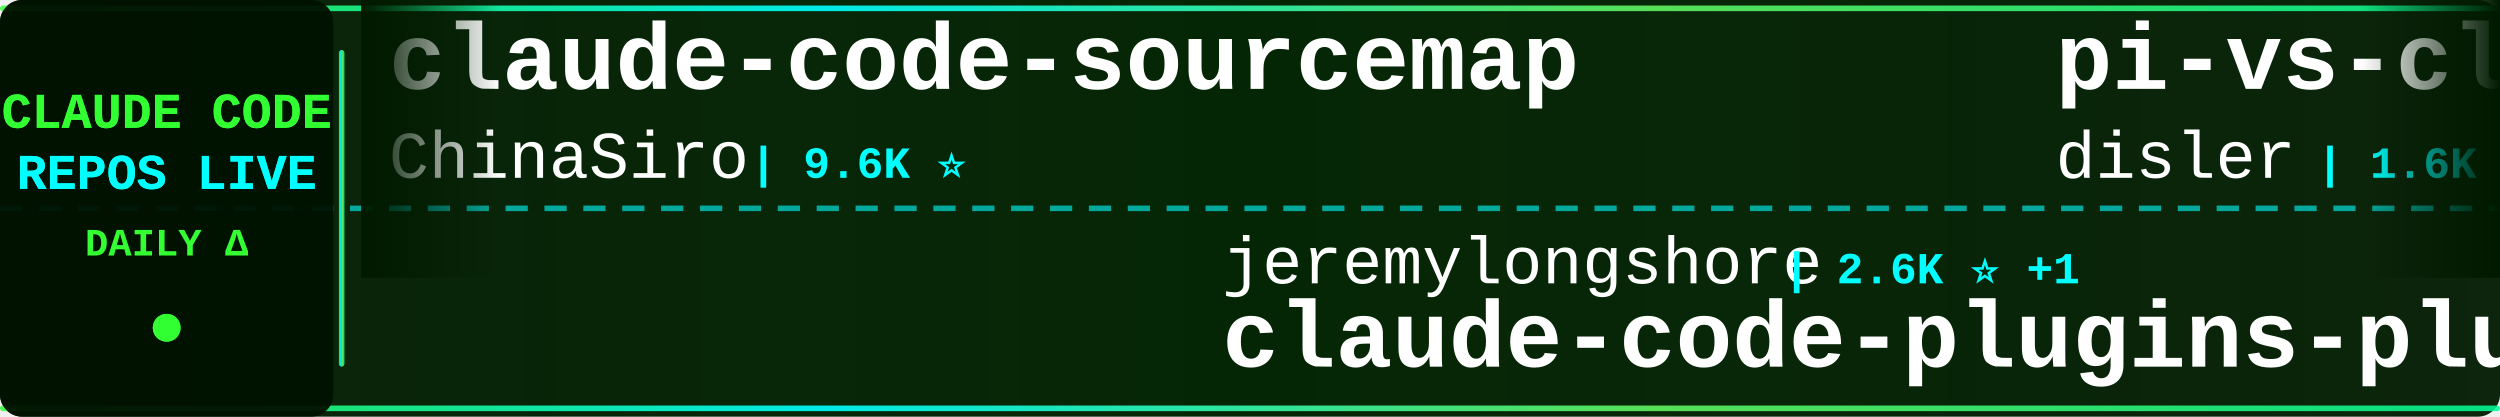
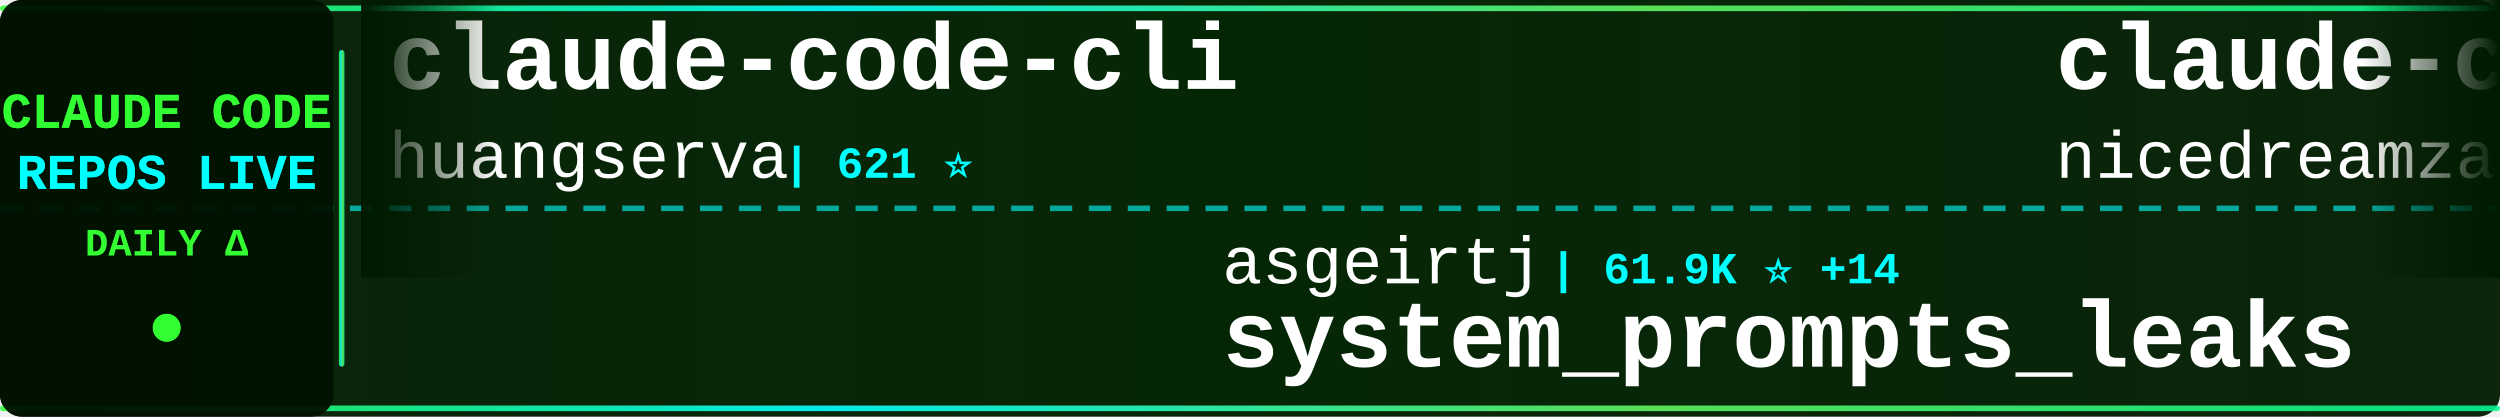
<svg xmlns="http://www.w3.org/2000/svg" width="900" height="150">
  <defs>
    <linearGradient id="tickerBg" x1="0%" y1="0%" x2="100%" y2="0%">
      <stop offset="0%" style="stop-color:#001a00;stop-opacity:0.95" />
      <stop offset="50%" style="stop-color:#002200;stop-opacity:0.98" />
      <stop offset="100%" style="stop-color:#001a00;stop-opacity:0.95" />
    </linearGradient>
    <linearGradient id="borderGrad" x1="0%" y1="0%" x2="100%" y2="0%">
      <stop offset="0%" style="stop-color:#33ff33;stop-opacity:0.85">
        <animate attributeName="stop-opacity" values="0.85;1;0.85" dur="2s" repeatCount="indefinite" />
      </stop>
      <stop offset="33%" style="stop-color:#00ffff;stop-opacity:0.9">
        <animate attributeName="stop-opacity" values="0.9;1;0.9" dur="2.2s" repeatCount="indefinite" />
      </stop>
      <stop offset="66%" style="stop-color:#66ff66;stop-opacity:0.85">
        <animate attributeName="stop-opacity" values="0.85;1;0.85" dur="1.8s" repeatCount="indefinite" />
      </stop>
      <stop offset="100%" style="stop-color:#00ff99;stop-opacity:0.85">
        <animate attributeName="stop-opacity" values="0.85;1;0.85" dur="2s" repeatCount="indefinite" />
      </stop>
    </linearGradient>
    <filter id="textGlow">
      <feGaussianBlur stdDeviation="0.1" result="coloredBlur" />
      <feMerge>
        <feMergeNode in="coloredBlur" />
        <feMergeNode in="SourceGraphic" />
      </feMerge>
    </filter>
    <filter id="metricGlow">
      <feGaussianBlur stdDeviation="0.2" result="coloredBlur" />
      <feMerge>
        <feMergeNode in="coloredBlur" />
        <feMergeNode in="SourceGraphic" />
      </feMerge>
    </filter>
    <linearGradient id="leftFade" x1="0%" y1="0%" x2="100%" y2="0%">
      <stop offset="0%" style="stop-color:#001a00;stop-opacity:1" />
      <stop offset="100%" style="stop-color:#001a00;stop-opacity:0" />
    </linearGradient>
    <linearGradient id="rightFade" x1="0%" y1="0%" x2="100%" y2="0%">
      <stop offset="0%" style="stop-color:#001a00;stop-opacity:0" />
      <stop offset="100%" style="stop-color:#001a00;stop-opacity:1" />
    </linearGradient>
  </defs>
  <rect width="900" height="150" fill="url(#tickerBg)" rx="8" />
  <rect x="0" y="2" width="900" height="2" fill="url(#borderGrad)" rx="1" />
  <rect x="0" y="146" width="900" height="2" fill="url(#borderGrad)" rx="1" />
  <line x1="0" y1="75" x2="900" y2="75" stroke="#00ffff" stroke-width="2" stroke-dasharray="8 6" opacity="0.6" />
  <rect x="0" y="0" width="120" height="150" fill="#001100" opacity="0.95" rx="8" />
  <text x="60" y="46" font-family="'Courier New', monospace" font-size="18" font-weight="bold" fill="#33ff33" text-anchor="middle" filter="url(#textGlow)">
    CLAUDE CODE
  </text>
  <text x="60" y="68" font-family="'Courier New', monospace" font-size="18" font-weight="bold" fill="#00ffff" text-anchor="middle" filter="url(#textGlow)">
    REPOS LIVE
  </text>
  <text x="60" y="92" font-family="'Courier New', monospace" font-size="14" font-weight="bold" fill="#33ff33" text-anchor="middle">
    DAILY Δ
  </text>
  <circle cx="60" cy="118" r="5" fill="#33ff33" filter="url(#metricGlow)">
    <animate attributeName="r" values="4;6;4" dur="1.5s" repeatCount="indefinite" />
    <animate attributeName="opacity" values="0.6;1;0.6" dur="1.5s" repeatCount="indefinite" />
  </circle>
  <rect x="122" y="18" width="2" height="114" fill="url(#borderGrad)" rx="1" />
  <clipPath id="tickerClip">
    <rect x="130" y="0" width="770" height="150" />
  </clipPath>
  <g clip-path="url(#tickerClip)">
    <g id="tickerItems">
      <animateTransform attributeName="transform" attributeType="XML" type="translate" from="0 0" to="-3000 0" dur="54s" repeatCount="indefinite" />
      <g transform="translate(0, 0)">
-         <text x="140" y="32" font-family="'Courier New', monospace" font-size="34" font-weight="bold" fill="#ffffff">claude-code-sourcemap</text>
-         <text x="140" y="64" font-family="'Courier New', monospace" font-size="24" font-weight="normal" fill="#ffffff" opacity="1.0">ChinaSiro</text>
-         <text x="270" y="64" font-family="'Courier New', monospace" font-size="16" font-weight="bold" fill="#00ffff"> | 9.6K ⭐</text>
+         <text x="140" y="32" font-family="'Courier New', monospace" font-size="34" font-weight="bold" fill="#ffffff">claude-code-cli</text>
+         <text x="140" y="64" font-family="'Courier New', monospace" font-size="24" font-weight="normal" fill="#ffffff" opacity="1.0">huangserva</text>
+         <text x="282" y="64" font-family="'Courier New', monospace" font-size="16" font-weight="bold" fill="#00ffff"> | 621 ⭐</text>
      </g>
      <g transform="translate(300, 0)">
-         <text x="140" y="102" font-family="'Courier New', monospace" font-size="24" font-weight="normal" fill="#ffffff" opacity="1.0">jeremylongshore</text>
-         <text x="342" y="102" font-family="'Courier New', monospace" font-size="16" font-weight="bold" fill="#00ffff"> | 2.6K ⭐ +1</text>
-         <text x="140" y="132" font-family="'Courier New', monospace" font-size="34" font-weight="bold" fill="#ffffff">claude-code-plugins-plus...</text>
+         <text x="140" y="102" font-family="'Courier New', monospace" font-size="24" font-weight="normal" fill="#ffffff" opacity="1.0">asgeirtj</text>
+         <text x="258" y="102" font-family="'Courier New', monospace" font-size="16" font-weight="bold" fill="#00ffff"> | 61.9K ⭐ +14</text>
+         <text x="140" y="132" font-family="'Courier New', monospace" font-size="34" font-weight="bold" fill="#ffffff">system_prompts_leaks</text>
      </g>
      <g transform="translate(600, 0)">
-         <text x="140" y="32" font-family="'Courier New', monospace" font-size="34" font-weight="bold" fill="#ffffff">pi-vs-claude-code</text>
-         <text x="140" y="64" font-family="'Courier New', monospace" font-size="24" font-weight="normal" fill="#ffffff" opacity="1.0">disler</text>
-         <text x="234" y="64" font-family="'Courier New', monospace" font-size="16" font-weight="bold" fill="#00ffff"> | 1.6K ⭐</text>
+         <text x="140" y="32" font-family="'Courier New', monospace" font-size="34" font-weight="bold" fill="#ffffff">claude-code-local</text>
+         <text x="140" y="64" font-family="'Courier New', monospace" font-size="24" font-weight="normal" fill="#ffffff" opacity="1.0">nicedreamzapp</text>
+         <text x="318" y="64" font-family="'Courier New', monospace" font-size="16" font-weight="bold" fill="#00ffff"> | 3.0K ⭐</text>
      </g>
      <g transform="translate(900, 0)">
-         <text x="140" y="102" font-family="'Courier New', monospace" font-size="24" font-weight="normal" fill="#ffffff" opacity="1.0">ChrisWiles</text>
-         <text x="282" y="102" font-family="'Courier New', monospace" font-size="16" font-weight="bold" fill="#00ffff"> | 6.0K ⭐</text>
-         <text x="140" y="132" font-family="'Courier New', monospace" font-size="34" font-weight="bold" fill="#ffffff">claude-code-showcase</text>
+         <text x="140" y="102" font-family="'Courier New', monospace" font-size="24" font-weight="normal" fill="#ffffff" opacity="1.0">kodu-ai</text>
+         <text x="246" y="102" font-family="'Courier New', monospace" font-size="16" font-weight="bold" fill="#00ffff"> | 5.2K ⭐</text>
+         <text x="140" y="132" font-family="'Courier New', monospace" font-size="34" font-weight="bold" fill="#ffffff">claude-coder</text>
      </g>
      <g transform="translate(1200, 0)">
-         <text x="140" y="32" font-family="'Courier New', monospace" font-size="34" font-weight="bold" fill="#ffffff">claude-code-my-workflow</text>
-         <text x="140" y="64" font-family="'Courier New', monospace" font-size="24" font-weight="normal" fill="#ffffff" opacity="1.0">pedrohcgs</text>
-         <text x="270" y="64" font-family="'Courier New', monospace" font-size="16" font-weight="bold" fill="#00ffff"> | 1.4K ⭐</text>
+         <text x="140" y="32" font-family="'Courier New', monospace" font-size="34" font-weight="bold" fill="#ffffff">claude-code-reverse</text>
+         <text x="140" y="64" font-family="'Courier New', monospace" font-size="24" font-weight="normal" fill="#ffffff" opacity="1.0">Yuyz0112</text>
+         <text x="258" y="64" font-family="'Courier New', monospace" font-size="16" font-weight="bold" fill="#00ffff"> | 2.4K ⭐</text>
      </g>
      <g transform="translate(1500, 0)">
-         <text x="140" y="102" font-family="'Courier New', monospace" font-size="24" font-weight="normal" fill="#ffffff" opacity="1.0">affaan-m</text>
-         <text x="258" y="102" font-family="'Courier New', monospace" font-size="16" font-weight="bold" fill="#00ffff"> | 236.8K ⭐ +19</text>
-         <text x="140" y="132" font-family="'Courier New', monospace" font-size="34" font-weight="bold" fill="#ffffff">ECC</text>
+         <text x="140" y="102" font-family="'Courier New', monospace" font-size="24" font-weight="normal" fill="#ffffff" opacity="1.0">luongnv89</text>
+         <text x="270" y="102" font-family="'Courier New', monospace" font-size="16" font-weight="bold" fill="#00ffff"> | 40.8K ⭐</text>
+         <text x="140" y="132" font-family="'Courier New', monospace" font-size="34" font-weight="bold" fill="#ffffff">claude-howto</text>
      </g>
      <g transform="translate(1800, 0)">
-         <text x="140" y="32" font-family="'Courier New', monospace" font-size="34" font-weight="bold" fill="#ffffff">claude-code-source</text>
-         <text x="140" y="64" font-family="'Courier New', monospace" font-size="24" font-weight="normal" fill="#ffffff" opacity="1.0">AprilNEA</text>
-         <text x="258" y="64" font-family="'Courier New', monospace" font-size="16" font-weight="bold" fill="#00ffff"> | 393 ⭐</text>
+         <text x="140" y="32" font-family="'Courier New', monospace" font-size="34" font-weight="bold" fill="#ffffff">claude-code-video-toolki...</text>
+         <text x="140" y="64" font-family="'Courier New', monospace" font-size="24" font-weight="normal" fill="#ffffff" opacity="1.0">digitalsamba</text>
+         <text x="306" y="64" font-family="'Courier New', monospace" font-size="16" font-weight="bold" fill="#00ffff"> | 1.9K ⭐</text>
      </g>
      <g transform="translate(2100, 0)">
-         <text x="140" y="102" font-family="'Courier New', monospace" font-size="24" font-weight="normal" fill="#ffffff" opacity="1.0">Piebald-AI</text>
-         <text x="282" y="102" font-family="'Courier New', monospace" font-size="16" font-weight="bold" fill="#00ffff"> | 12.1K ⭐ +1</text>
-         <text x="140" y="132" font-family="'Courier New', monospace" font-size="34" font-weight="bold" fill="#ffffff">claude-code-system-promp...</text>
+         <text x="140" y="102" font-family="'Courier New', monospace" font-size="24" font-weight="normal" fill="#ffffff" opacity="1.0">liuup</text>
+         <text x="222" y="102" font-family="'Courier New', monospace" font-size="16" font-weight="bold" fill="#00ffff"> | 3.7K ⭐</text>
+         <text x="140" y="132" font-family="'Courier New', monospace" font-size="34" font-weight="bold" fill="#ffffff">claude-code-analysis</text>
      </g>
      <g transform="translate(2400, 0)">
-         <text x="140" y="32" font-family="'Courier New', monospace" font-size="34" font-weight="bold" fill="#ffffff">ClaudeCodeAgents</text>
-         <text x="140" y="64" font-family="'Courier New', monospace" font-size="24" font-weight="normal" fill="#ffffff" opacity="1.0">darcyegb</text>
-         <text x="258" y="64" font-family="'Courier New', monospace" font-size="16" font-weight="bold" fill="#00ffff"> | 751 ⭐</text>
+         <text x="140" y="32" font-family="'Courier New', monospace" font-size="34" font-weight="bold" fill="#ffffff">claude-code-proxy</text>
+         <text x="140" y="64" font-family="'Courier New', monospace" font-size="24" font-weight="normal" fill="#ffffff" opacity="1.0">fuergaosi233</text>
+         <text x="306" y="64" font-family="'Courier New', monospace" font-size="16" font-weight="bold" fill="#00ffff"> | 2.8K ⭐</text>
      </g>
      <g transform="translate(2700, 0)">
-         <text x="140" y="102" font-family="'Courier New', monospace" font-size="24" font-weight="normal" fill="#ffffff" opacity="1.0">huangserva</text>
-         <text x="282" y="102" font-family="'Courier New', monospace" font-size="16" font-weight="bold" fill="#00ffff"> | 621 ⭐</text>
-         <text x="140" y="132" font-family="'Courier New', monospace" font-size="34" font-weight="bold" fill="#ffffff">claude-code-cli</text>
+         <text x="140" y="102" font-family="'Courier New', monospace" font-size="24" font-weight="normal" fill="#ffffff" opacity="1.0">repowise-dev</text>
+         <text x="306" y="102" font-family="'Courier New', monospace" font-size="16" font-weight="bold" fill="#00ffff"> | 1.2K ⭐</text>
+         <text x="140" y="132" font-family="'Courier New', monospace" font-size="34" font-weight="bold" fill="#ffffff">claude-code-prompts</text>
      </g>
      <g transform="translate(3000, 0)">
-         <text x="140" y="32" font-family="'Courier New', monospace" font-size="34" font-weight="bold" fill="#ffffff">claude-code-sourcemap</text>
-         <text x="140" y="64" font-family="'Courier New', monospace" font-size="24" font-weight="normal" fill="#ffffff" opacity="1.0">ChinaSiro</text>
-         <text x="270" y="64" font-family="'Courier New', monospace" font-size="16" font-weight="bold" fill="#00ffff"> | 9.6K ⭐</text>
+         <text x="140" y="32" font-family="'Courier New', monospace" font-size="34" font-weight="bold" fill="#ffffff">claude-code-cli</text>
+         <text x="140" y="64" font-family="'Courier New', monospace" font-size="24" font-weight="normal" fill="#ffffff" opacity="1.0">huangserva</text>
+         <text x="282" y="64" font-family="'Courier New', monospace" font-size="16" font-weight="bold" fill="#00ffff"> | 621 ⭐</text>
      </g>
      <g transform="translate(3300, 0)">
-         <text x="140" y="102" font-family="'Courier New', monospace" font-size="24" font-weight="normal" fill="#ffffff" opacity="1.0">jeremylongshore</text>
-         <text x="342" y="102" font-family="'Courier New', monospace" font-size="16" font-weight="bold" fill="#00ffff"> | 2.6K ⭐ +1</text>
-         <text x="140" y="132" font-family="'Courier New', monospace" font-size="34" font-weight="bold" fill="#ffffff">claude-code-plugins-plus...</text>
+         <text x="140" y="102" font-family="'Courier New', monospace" font-size="24" font-weight="normal" fill="#ffffff" opacity="1.0">asgeirtj</text>
+         <text x="258" y="102" font-family="'Courier New', monospace" font-size="16" font-weight="bold" fill="#00ffff"> | 61.9K ⭐ +14</text>
+         <text x="140" y="132" font-family="'Courier New', monospace" font-size="34" font-weight="bold" fill="#ffffff">system_prompts_leaks</text>
      </g>
      <g transform="translate(3600, 0)">
-         <text x="140" y="32" font-family="'Courier New', monospace" font-size="34" font-weight="bold" fill="#ffffff">pi-vs-claude-code</text>
-         <text x="140" y="64" font-family="'Courier New', monospace" font-size="24" font-weight="normal" fill="#ffffff" opacity="1.0">disler</text>
-         <text x="234" y="64" font-family="'Courier New', monospace" font-size="16" font-weight="bold" fill="#00ffff"> | 1.6K ⭐</text>
+         <text x="140" y="32" font-family="'Courier New', monospace" font-size="34" font-weight="bold" fill="#ffffff">claude-code-local</text>
+         <text x="140" y="64" font-family="'Courier New', monospace" font-size="24" font-weight="normal" fill="#ffffff" opacity="1.0">nicedreamzapp</text>
+         <text x="318" y="64" font-family="'Courier New', monospace" font-size="16" font-weight="bold" fill="#00ffff"> | 3.0K ⭐</text>
      </g>
      <g transform="translate(3900, 0)">
-         <text x="140" y="102" font-family="'Courier New', monospace" font-size="24" font-weight="normal" fill="#ffffff" opacity="1.0">ChrisWiles</text>
-         <text x="282" y="102" font-family="'Courier New', monospace" font-size="16" font-weight="bold" fill="#00ffff"> | 6.0K ⭐</text>
-         <text x="140" y="132" font-family="'Courier New', monospace" font-size="34" font-weight="bold" fill="#ffffff">claude-code-showcase</text>
+         <text x="140" y="102" font-family="'Courier New', monospace" font-size="24" font-weight="normal" fill="#ffffff" opacity="1.0">kodu-ai</text>
+         <text x="246" y="102" font-family="'Courier New', monospace" font-size="16" font-weight="bold" fill="#00ffff"> | 5.2K ⭐</text>
+         <text x="140" y="132" font-family="'Courier New', monospace" font-size="34" font-weight="bold" fill="#ffffff">claude-coder</text>
      </g>
    </g>
  </g>
  <rect x="130" y="0" width="50" height="100" fill="url(#leftFade)" />
  <rect x="850" y="0" width="50" height="100" fill="url(#rightFade)" />
</svg>
